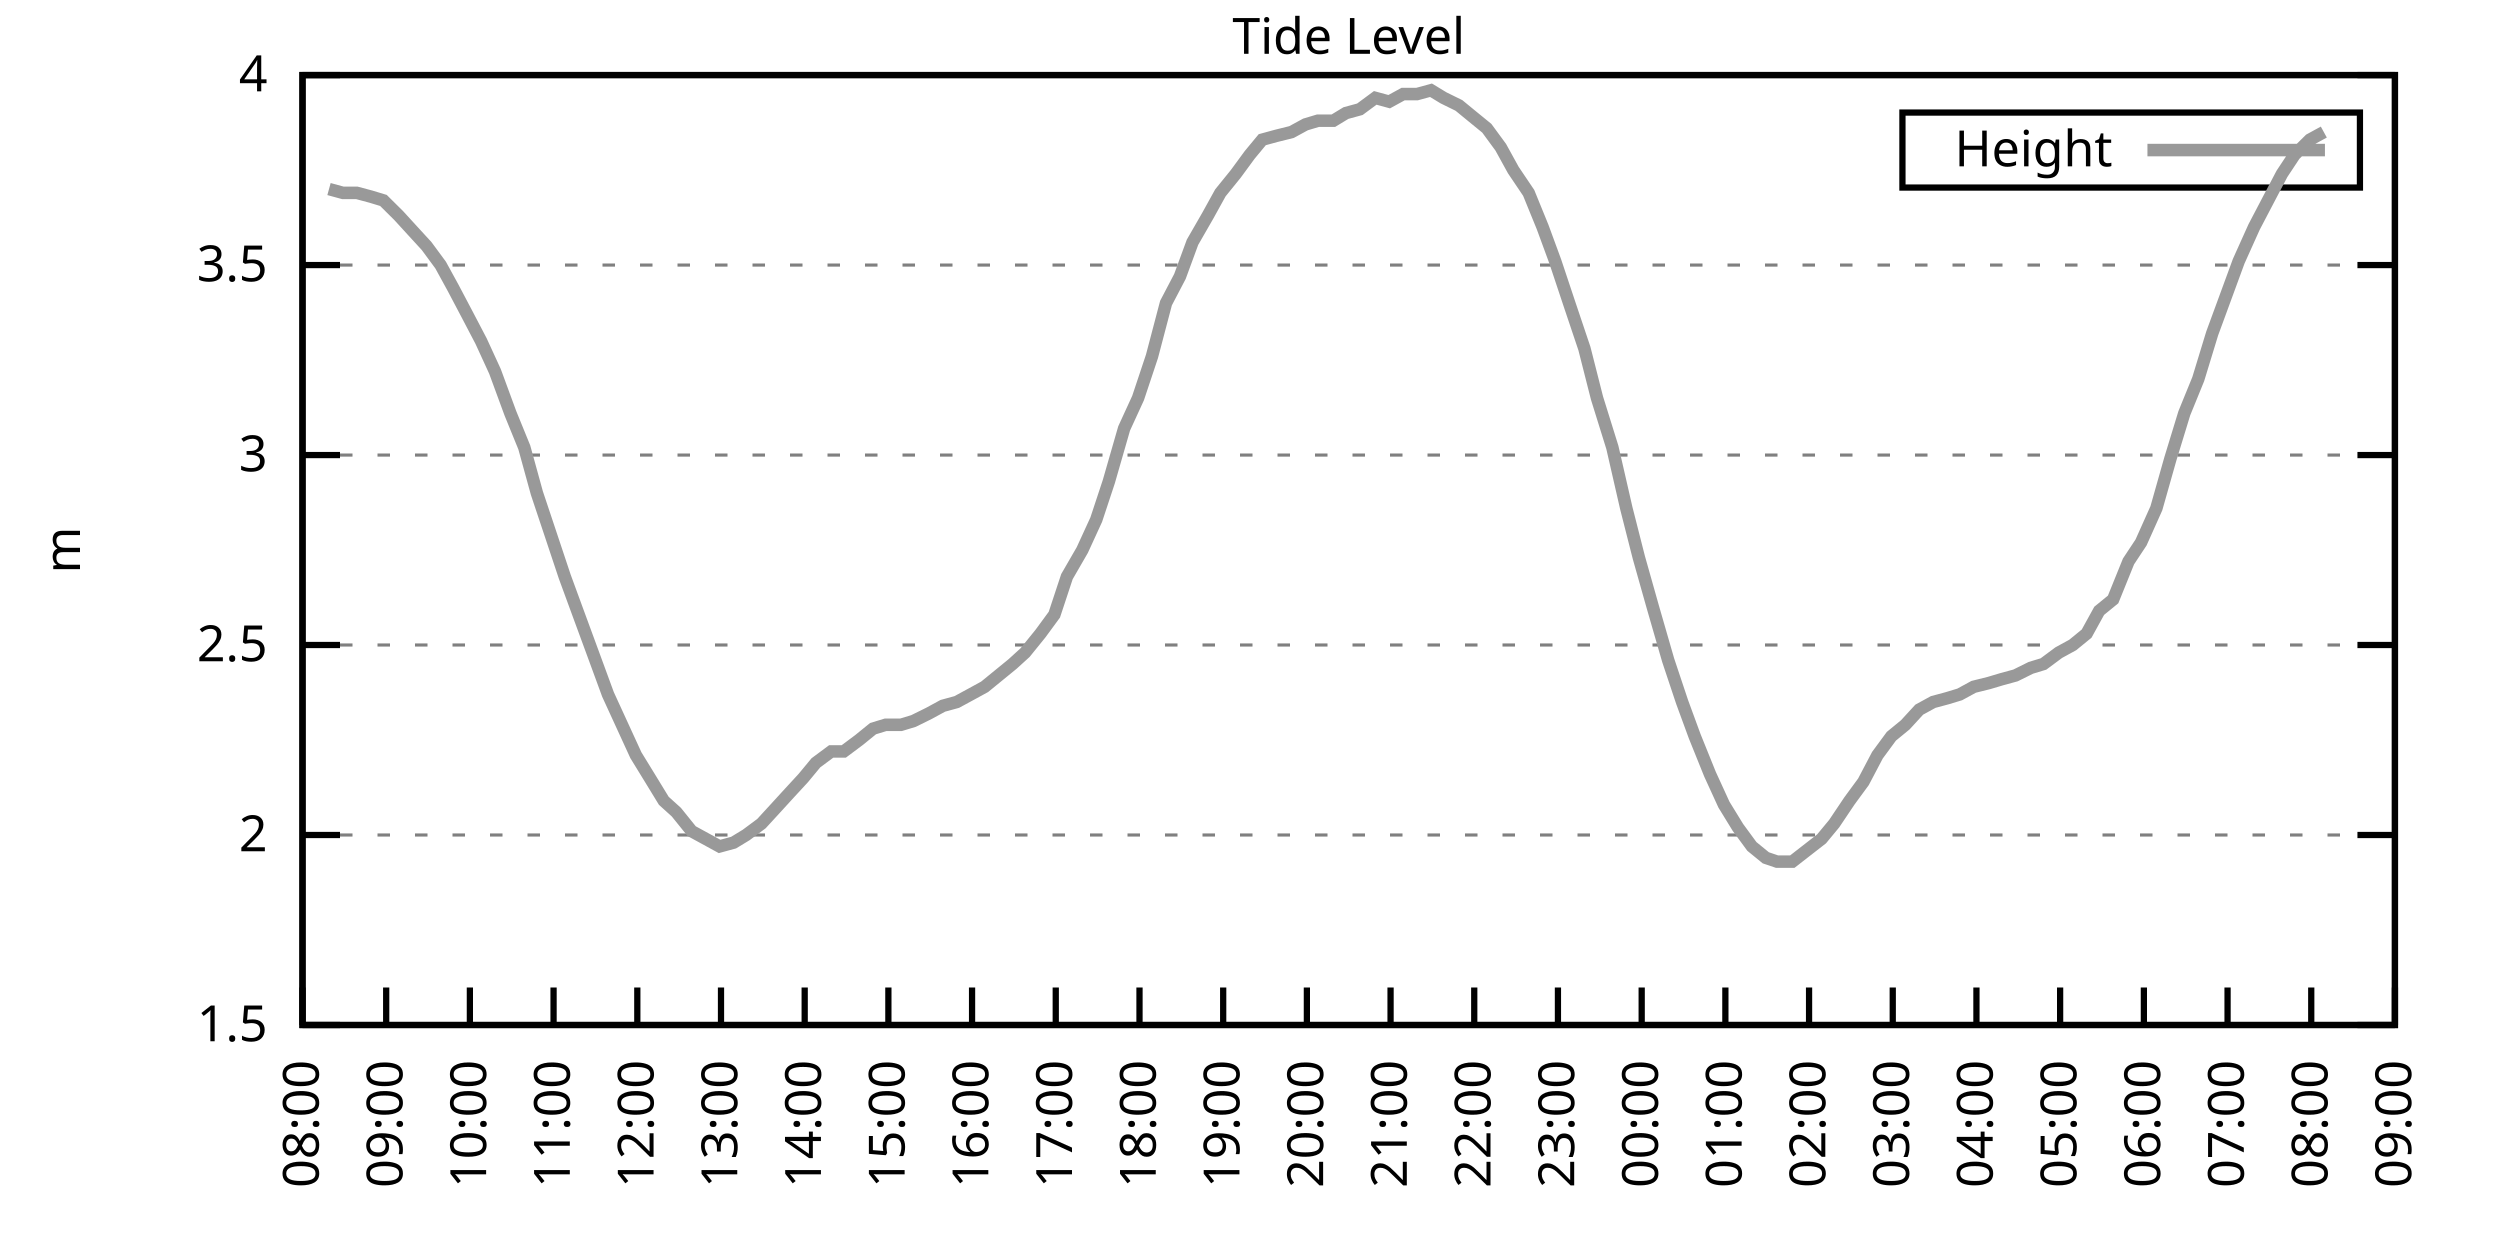
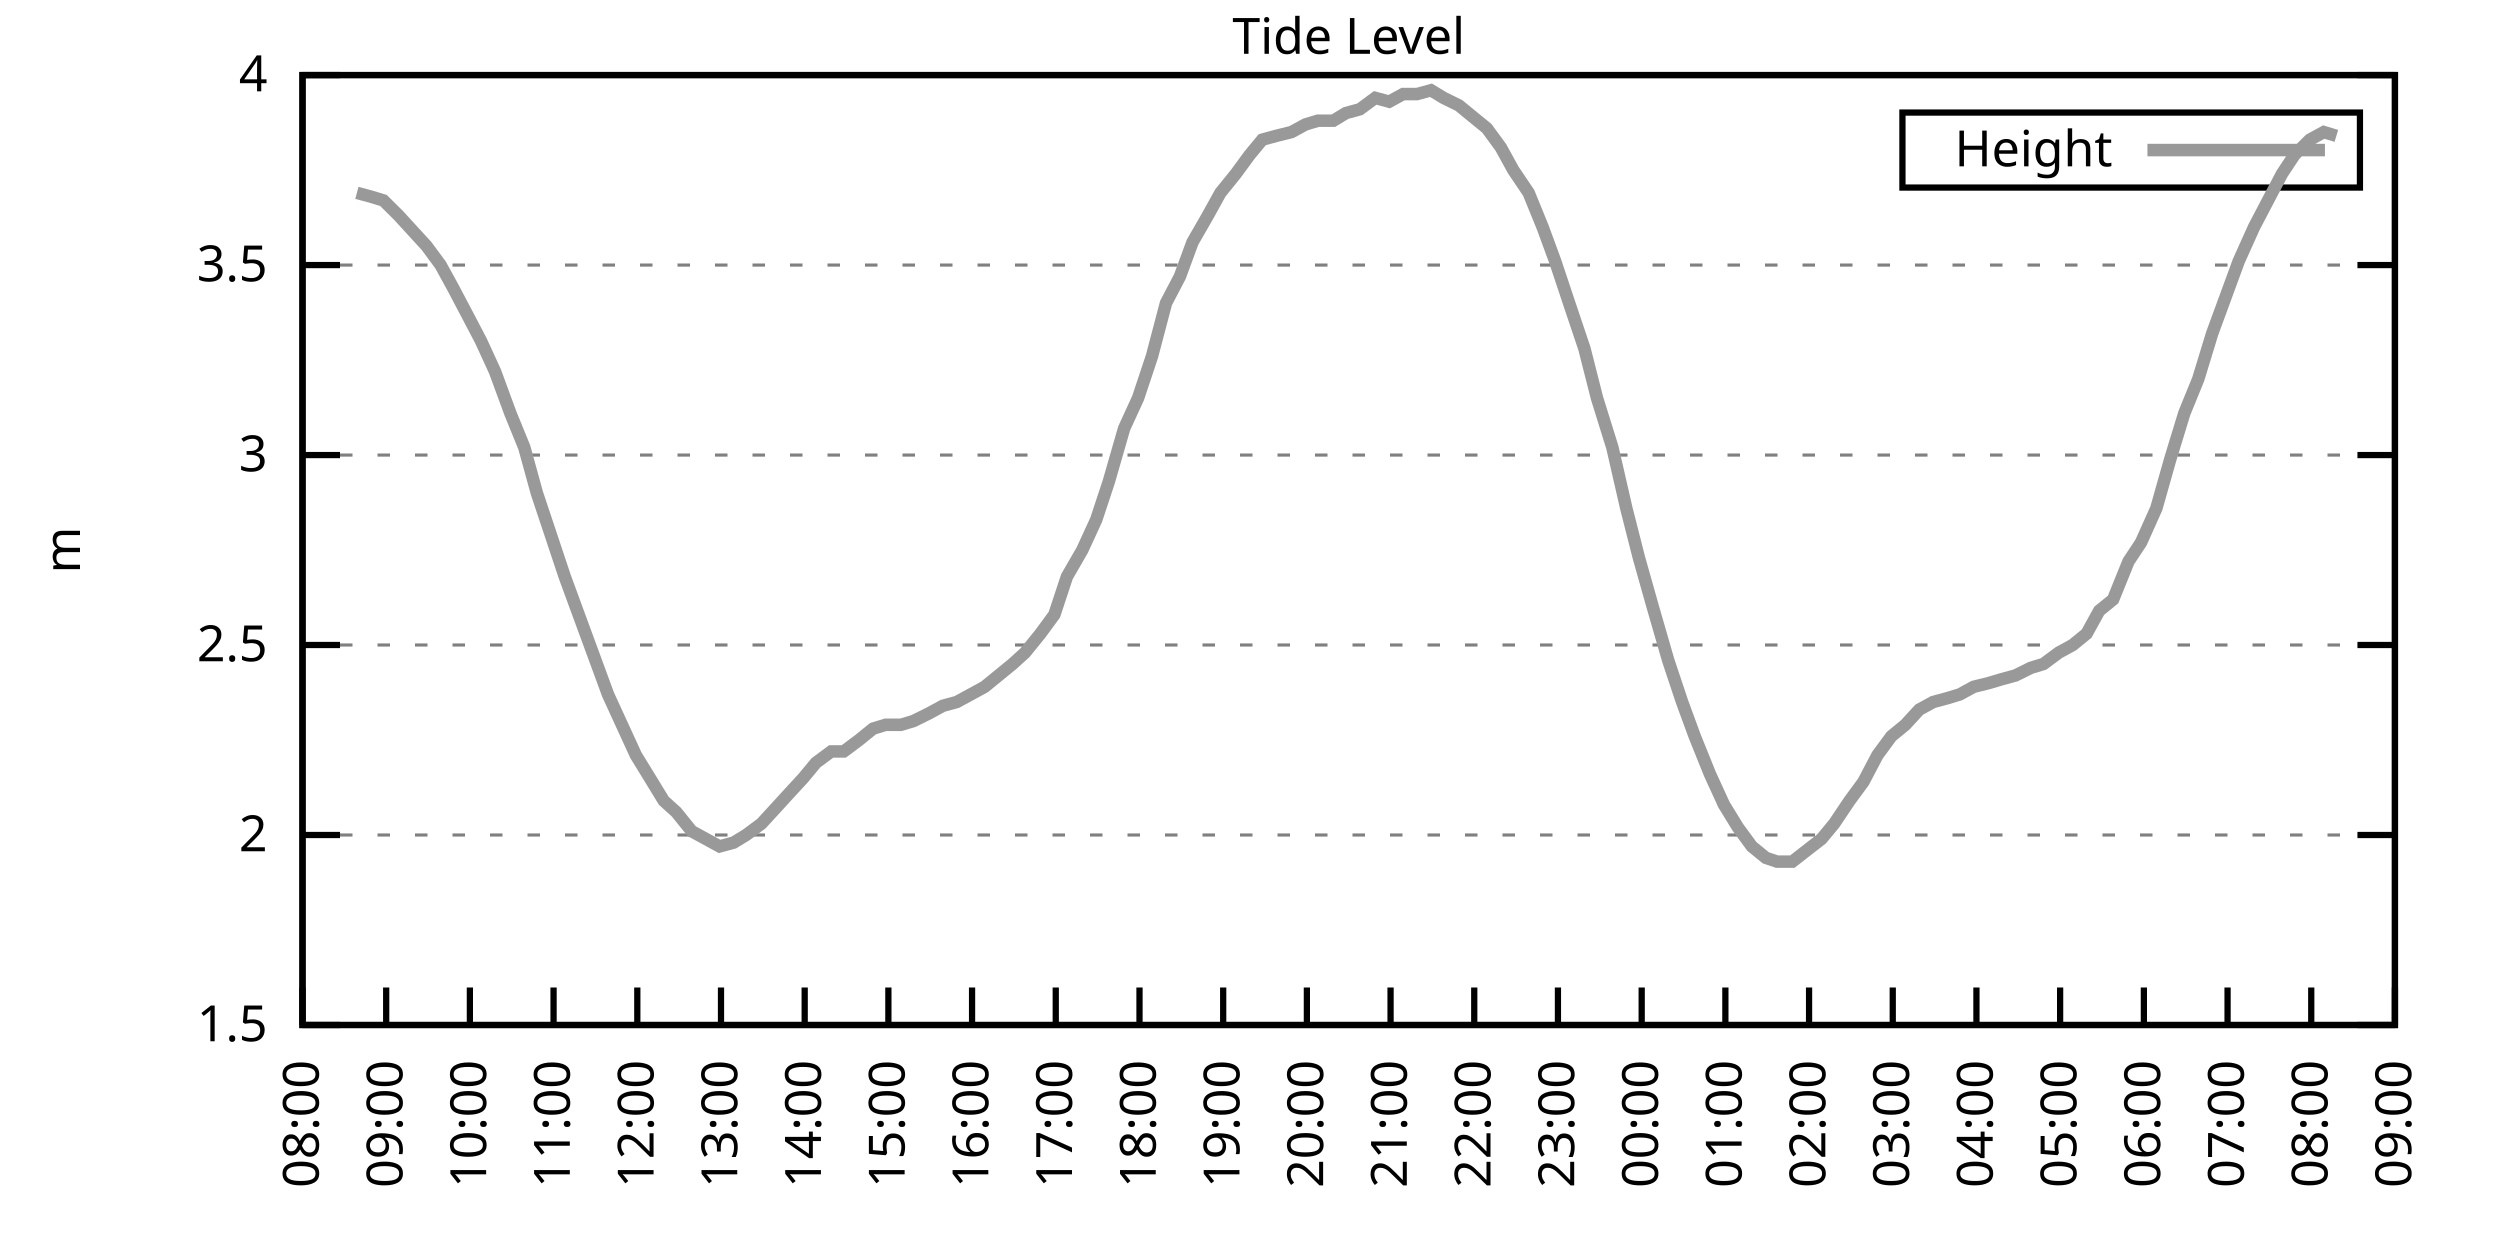
<svg xmlns="http://www.w3.org/2000/svg" xmlns:xlink="http://www.w3.org/1999/xlink" width="400" height="200" viewBox="0 0 400 200">
  <g id="gnuplot_canvas">
    <rect x="0" y="0" width="400" height="200" fill="none" />
    <defs>
      <circle id="gpDot" r="0.5" stroke-width="0.5" stroke="currentColor" />
      <path id="gpPt0" stroke-width="0.333" stroke="currentColor" d="M-1,0 h2 M0,-1 v2" />
      <path id="gpPt1" stroke-width="0.333" stroke="currentColor" d="M-1,-1 L1,1 M1,-1 L-1,1" />
      <path id="gpPt2" stroke-width="0.333" stroke="currentColor" d="M-1,0 L1,0 M0,-1 L0,1 M-1,-1 L1,1 M-1,1 L1,-1" />
      <rect id="gpPt3" stroke-width="0.333" stroke="currentColor" x="-1" y="-1" width="2" height="2" />
      <rect id="gpPt4" stroke-width="0.333" stroke="currentColor" fill="currentColor" x="-1" y="-1" width="2" height="2" />
      <circle id="gpPt5" stroke-width="0.333" stroke="currentColor" cx="0" cy="0" r="1" />
      <use xlink:href="#gpPt5" id="gpPt6" fill="currentColor" stroke="none" />
      <path id="gpPt7" stroke-width="0.333" stroke="currentColor" d="M0,-1.33 L-1.33,0.67 L1.33,0.67 z" />
      <use xlink:href="#gpPt7" id="gpPt8" fill="currentColor" stroke="none" />
      <use xlink:href="#gpPt7" id="gpPt9" stroke="currentColor" transform="rotate(180)" />
      <use xlink:href="#gpPt9" id="gpPt10" fill="currentColor" stroke="none" />
      <use xlink:href="#gpPt3" id="gpPt11" stroke="currentColor" transform="rotate(45)" />
      <use xlink:href="#gpPt11" id="gpPt12" fill="currentColor" stroke="none" />
      <path id="gpPt13" stroke-width="0.333" stroke="currentColor" d="M0,1.330 L1.265,0.411 L0.782,-1.067 L-0.782,-1.076 L-1.265,0.411 z" />
      <use xlink:href="#gpPt13" id="gpPt14" fill="currentColor" stroke="none" />
      <filter id="textbox" filterUnits="objectBoundingBox" x="0" y="0" height="1" width="1">
        <feFlood flood-color="white" flood-opacity="1" result="bgnd" />
        <feComposite in="SourceGraphic" in2="bgnd" operator="atop" />
      </filter>
      <filter id="greybox" filterUnits="objectBoundingBox" x="0" y="0" height="1" width="1">
        <feFlood flood-color="lightgrey" flood-opacity="1" result="grey" />
        <feComposite in="SourceGraphic" in2="grey" operator="atop" />
      </filter>
    </defs>
    <g fill="none" color="white" stroke="currentColor" stroke-width="1.00" stroke-linecap="butt" stroke-linejoin="miter">
</g>
    <g fill="none" color="black" stroke="currentColor" stroke-width="1.00" stroke-linecap="butt" stroke-linejoin="miter">
      <g stroke="none" shape-rendering="crispEdges">
        <polygon fill="rgb(255, 255, 255)" points="48.40,164.00 383.18,164.00 383.18,12.02 48.40,12.02 " />
      </g>
    </g>
    <g fill="none" color="black" stroke="currentColor" stroke-width="1.00" stroke-linecap="butt" stroke-linejoin="miter">
</g>
    <g fill="none" color="black" stroke="black" stroke-width="0.50" stroke-linecap="butt" stroke-linejoin="miter">
</g>
    <g fill="none" color="gray" stroke="currentColor" stroke-width="0.50" stroke-linecap="butt" stroke-linejoin="miter">
      <path stroke="gray" stroke-dasharray="2,4" class="gridline" d="M48.40,164.00 L383.19,164.00  " />
    </g>
    <g fill="none" color="gray" stroke="gray" stroke-width="1.00" stroke-linecap="butt" stroke-linejoin="miter">
</g>
    <g fill="none" color="black" stroke="currentColor" stroke-width="1.00" stroke-linecap="butt" stroke-linejoin="miter">
      <path stroke="black" d="M48.40,164.00 L54.40,164.00 M383.19,164.00 L377.19,164.00  " />
      <g transform="translate(42.80,166.60)" stroke="none" fill="black" font-family="Sans" font-size="8.00" text-anchor="end">
        <text>
          <tspan font-family="Sans"> 1.5</tspan>
        </text>
      </g>
    </g>
    <g fill="none" color="black" stroke="currentColor" stroke-width="1.00" stroke-linecap="butt" stroke-linejoin="miter">
</g>
    <g fill="none" color="black" stroke="black" stroke-width="0.50" stroke-linecap="butt" stroke-linejoin="miter">
</g>
    <g fill="none" color="gray" stroke="currentColor" stroke-width="0.50" stroke-linecap="butt" stroke-linejoin="miter">
      <path stroke="gray" stroke-dasharray="2,4" class="gridline" d="M48.40,133.60 L383.19,133.60  " />
    </g>
    <g fill="none" color="gray" stroke="gray" stroke-width="1.00" stroke-linecap="butt" stroke-linejoin="miter">
</g>
    <g fill="none" color="black" stroke="currentColor" stroke-width="1.00" stroke-linecap="butt" stroke-linejoin="miter">
      <path stroke="black" d="M48.40,133.60 L54.40,133.60 M383.19,133.60 L377.19,133.60  " />
      <g transform="translate(42.80,136.20)" stroke="none" fill="black" font-family="Sans" font-size="8.00" text-anchor="end">
        <text>
          <tspan font-family="Sans"> 2</tspan>
        </text>
      </g>
    </g>
    <g fill="none" color="black" stroke="currentColor" stroke-width="1.00" stroke-linecap="butt" stroke-linejoin="miter">
</g>
    <g fill="none" color="black" stroke="black" stroke-width="0.50" stroke-linecap="butt" stroke-linejoin="miter">
</g>
    <g fill="none" color="gray" stroke="currentColor" stroke-width="0.50" stroke-linecap="butt" stroke-linejoin="miter">
      <path stroke="gray" stroke-dasharray="2,4" class="gridline" d="M48.40,103.20 L383.19,103.20  " />
    </g>
    <g fill="none" color="gray" stroke="gray" stroke-width="1.00" stroke-linecap="butt" stroke-linejoin="miter">
</g>
    <g fill="none" color="black" stroke="currentColor" stroke-width="1.00" stroke-linecap="butt" stroke-linejoin="miter">
      <path stroke="black" d="M48.40,103.20 L54.40,103.20 M383.19,103.20 L377.19,103.20  " />
      <g transform="translate(42.80,105.80)" stroke="none" fill="black" font-family="Sans" font-size="8.00" text-anchor="end">
        <text>
          <tspan font-family="Sans"> 2.5</tspan>
        </text>
      </g>
    </g>
    <g fill="none" color="black" stroke="currentColor" stroke-width="1.00" stroke-linecap="butt" stroke-linejoin="miter">
</g>
    <g fill="none" color="black" stroke="black" stroke-width="0.50" stroke-linecap="butt" stroke-linejoin="miter">
</g>
    <g fill="none" color="gray" stroke="currentColor" stroke-width="0.50" stroke-linecap="butt" stroke-linejoin="miter">
      <path stroke="gray" stroke-dasharray="2,4" class="gridline" d="M48.40,72.81 L383.19,72.81  " />
    </g>
    <g fill="none" color="gray" stroke="gray" stroke-width="1.00" stroke-linecap="butt" stroke-linejoin="miter">
</g>
    <g fill="none" color="black" stroke="currentColor" stroke-width="1.00" stroke-linecap="butt" stroke-linejoin="miter">
      <path stroke="black" d="M48.40,72.81 L54.40,72.81 M383.19,72.81 L377.19,72.81  " />
      <g transform="translate(42.80,75.41)" stroke="none" fill="black" font-family="Sans" font-size="8.00" text-anchor="end">
        <text>
          <tspan font-family="Sans"> 3</tspan>
        </text>
      </g>
    </g>
    <g fill="none" color="black" stroke="currentColor" stroke-width="1.00" stroke-linecap="butt" stroke-linejoin="miter">
</g>
    <g fill="none" color="black" stroke="black" stroke-width="0.50" stroke-linecap="butt" stroke-linejoin="miter">
</g>
    <g fill="none" color="gray" stroke="currentColor" stroke-width="0.50" stroke-linecap="butt" stroke-linejoin="miter">
      <path stroke="gray" stroke-dasharray="2,4" class="gridline" d="M48.40,42.41 L383.19,42.41  " />
    </g>
    <g fill="none" color="gray" stroke="gray" stroke-width="1.00" stroke-linecap="butt" stroke-linejoin="miter">
</g>
    <g fill="none" color="black" stroke="currentColor" stroke-width="1.00" stroke-linecap="butt" stroke-linejoin="miter">
      <path stroke="black" d="M48.40,42.41 L54.40,42.41 M383.19,42.41 L377.19,42.41  " />
      <g transform="translate(42.80,45.01)" stroke="none" fill="black" font-family="Sans" font-size="8.00" text-anchor="end">
        <text>
          <tspan font-family="Sans"> 3.5</tspan>
        </text>
      </g>
    </g>
    <g fill="none" color="black" stroke="currentColor" stroke-width="1.00" stroke-linecap="butt" stroke-linejoin="miter">
</g>
    <g fill="none" color="black" stroke="black" stroke-width="0.50" stroke-linecap="butt" stroke-linejoin="miter">
</g>
    <g fill="none" color="gray" stroke="currentColor" stroke-width="0.50" stroke-linecap="butt" stroke-linejoin="miter">
      <path stroke="gray" stroke-dasharray="2,4" class="gridline" d="M48.40,12.01 L383.19,12.01  " />
    </g>
    <g fill="none" color="gray" stroke="gray" stroke-width="1.00" stroke-linecap="butt" stroke-linejoin="miter">
</g>
    <g fill="none" color="black" stroke="currentColor" stroke-width="1.00" stroke-linecap="butt" stroke-linejoin="miter">
      <path stroke="black" d="M48.40,12.01 L54.40,12.01 M383.19,12.01 L377.19,12.01  " />
      <g transform="translate(42.80,14.61)" stroke="none" fill="black" font-family="Sans" font-size="8.00" text-anchor="end">
        <text>
          <tspan font-family="Sans"> 4</tspan>
        </text>
      </g>
    </g>
    <g fill="none" color="black" stroke="currentColor" stroke-width="1.00" stroke-linecap="butt" stroke-linejoin="miter">
      <path stroke="black" d="M48.40,164.00 L48.40,158.00  " />
      <g transform="translate(51.00,169.60) rotate(270.00)" stroke="none" fill="black" font-family="Sans" font-size="8.00" text-anchor="end">
        <text>
          <tspan font-family="Sans">08:00</tspan>
        </text>
      </g>
    </g>
    <g fill="none" color="black" stroke="currentColor" stroke-width="1.00" stroke-linecap="butt" stroke-linejoin="miter">
      <path stroke="black" d="M61.79,164.00 L61.79,158.00  " />
      <g transform="translate(64.39,169.60) rotate(270.00)" stroke="none" fill="black" font-family="Sans" font-size="8.00" text-anchor="end">
        <text>
          <tspan font-family="Sans">09:00</tspan>
        </text>
      </g>
    </g>
    <g fill="none" color="black" stroke="currentColor" stroke-width="1.00" stroke-linecap="butt" stroke-linejoin="miter">
      <path stroke="black" d="M75.18,164.00 L75.18,158.00  " />
      <g transform="translate(77.78,169.60) rotate(270.00)" stroke="none" fill="black" font-family="Sans" font-size="8.00" text-anchor="end">
        <text>
          <tspan font-family="Sans">10:00</tspan>
        </text>
      </g>
    </g>
    <g fill="none" color="black" stroke="currentColor" stroke-width="1.00" stroke-linecap="butt" stroke-linejoin="miter">
      <path stroke="black" d="M88.57,164.00 L88.57,158.00  " />
      <g transform="translate(91.17,169.60) rotate(270.00)" stroke="none" fill="black" font-family="Sans" font-size="8.00" text-anchor="end">
        <text>
          <tspan font-family="Sans">11:00</tspan>
        </text>
      </g>
    </g>
    <g fill="none" color="black" stroke="currentColor" stroke-width="1.00" stroke-linecap="butt" stroke-linejoin="miter">
      <path stroke="black" d="M101.97,164.00 L101.97,158.00  " />
      <g transform="translate(104.57,169.60) rotate(270.00)" stroke="none" fill="black" font-family="Sans" font-size="8.00" text-anchor="end">
        <text>
          <tspan font-family="Sans">12:00</tspan>
        </text>
      </g>
    </g>
    <g fill="none" color="black" stroke="currentColor" stroke-width="1.00" stroke-linecap="butt" stroke-linejoin="miter">
      <path stroke="black" d="M115.36,164.00 L115.36,158.00  " />
      <g transform="translate(117.96,169.60) rotate(270.00)" stroke="none" fill="black" font-family="Sans" font-size="8.00" text-anchor="end">
        <text>
          <tspan font-family="Sans">13:00</tspan>
        </text>
      </g>
    </g>
    <g fill="none" color="black" stroke="currentColor" stroke-width="1.00" stroke-linecap="butt" stroke-linejoin="miter">
      <path stroke="black" d="M128.75,164.00 L128.75,158.00  " />
      <g transform="translate(131.35,169.60) rotate(270.00)" stroke="none" fill="black" font-family="Sans" font-size="8.00" text-anchor="end">
        <text>
          <tspan font-family="Sans">14:00</tspan>
        </text>
      </g>
    </g>
    <g fill="none" color="black" stroke="currentColor" stroke-width="1.00" stroke-linecap="butt" stroke-linejoin="miter">
      <path stroke="black" d="M142.14,164.00 L142.14,158.00  " />
      <g transform="translate(144.74,169.60) rotate(270.00)" stroke="none" fill="black" font-family="Sans" font-size="8.00" text-anchor="end">
        <text>
          <tspan font-family="Sans">15:00</tspan>
        </text>
      </g>
    </g>
    <g fill="none" color="black" stroke="currentColor" stroke-width="1.00" stroke-linecap="butt" stroke-linejoin="miter">
      <path stroke="black" d="M155.53,164.00 L155.53,158.00  " />
      <g transform="translate(158.13,169.60) rotate(270.00)" stroke="none" fill="black" font-family="Sans" font-size="8.00" text-anchor="end">
        <text>
          <tspan font-family="Sans">16:00</tspan>
        </text>
      </g>
    </g>
    <g fill="none" color="black" stroke="currentColor" stroke-width="1.00" stroke-linecap="butt" stroke-linejoin="miter">
      <path stroke="black" d="M168.92,164.00 L168.92,158.00  " />
      <g transform="translate(171.52,169.60) rotate(270.00)" stroke="none" fill="black" font-family="Sans" font-size="8.00" text-anchor="end">
        <text>
          <tspan font-family="Sans">17:00</tspan>
        </text>
      </g>
    </g>
    <g fill="none" color="black" stroke="currentColor" stroke-width="1.00" stroke-linecap="butt" stroke-linejoin="miter">
      <path stroke="black" d="M182.32,164.00 L182.32,158.00  " />
      <g transform="translate(184.92,169.60) rotate(270.00)" stroke="none" fill="black" font-family="Sans" font-size="8.00" text-anchor="end">
        <text>
          <tspan font-family="Sans">18:00</tspan>
        </text>
      </g>
    </g>
    <g fill="none" color="black" stroke="currentColor" stroke-width="1.00" stroke-linecap="butt" stroke-linejoin="miter">
      <path stroke="black" d="M195.71,164.00 L195.71,158.00  " />
      <g transform="translate(198.31,169.60) rotate(270.00)" stroke="none" fill="black" font-family="Sans" font-size="8.00" text-anchor="end">
        <text>
          <tspan font-family="Sans">19:00</tspan>
        </text>
      </g>
    </g>
    <g fill="none" color="black" stroke="currentColor" stroke-width="1.00" stroke-linecap="butt" stroke-linejoin="miter">
      <path stroke="black" d="M209.10,164.00 L209.10,158.00  " />
      <g transform="translate(211.70,169.60) rotate(270.00)" stroke="none" fill="black" font-family="Sans" font-size="8.00" text-anchor="end">
        <text>
          <tspan font-family="Sans">20:00</tspan>
        </text>
      </g>
    </g>
    <g fill="none" color="black" stroke="currentColor" stroke-width="1.00" stroke-linecap="butt" stroke-linejoin="miter">
      <path stroke="black" d="M222.49,164.00 L222.49,158.00  " />
      <g transform="translate(225.09,169.60) rotate(270.00)" stroke="none" fill="black" font-family="Sans" font-size="8.00" text-anchor="end">
        <text>
          <tspan font-family="Sans">21:00</tspan>
        </text>
      </g>
    </g>
    <g fill="none" color="black" stroke="currentColor" stroke-width="1.00" stroke-linecap="butt" stroke-linejoin="miter">
      <path stroke="black" d="M235.88,164.00 L235.88,158.00  " />
      <g transform="translate(238.48,169.60) rotate(270.00)" stroke="none" fill="black" font-family="Sans" font-size="8.00" text-anchor="end">
        <text>
          <tspan font-family="Sans">22:00</tspan>
        </text>
      </g>
    </g>
    <g fill="none" color="black" stroke="currentColor" stroke-width="1.00" stroke-linecap="butt" stroke-linejoin="miter">
      <path stroke="black" d="M249.27,164.00 L249.27,158.00  " />
      <g transform="translate(251.87,169.60) rotate(270.00)" stroke="none" fill="black" font-family="Sans" font-size="8.00" text-anchor="end">
        <text>
          <tspan font-family="Sans">23:00</tspan>
        </text>
      </g>
    </g>
    <g fill="none" color="black" stroke="currentColor" stroke-width="1.00" stroke-linecap="butt" stroke-linejoin="miter">
      <path stroke="black" d="M262.67,164.00 L262.67,158.00  " />
      <g transform="translate(265.27,169.60) rotate(270.00)" stroke="none" fill="black" font-family="Sans" font-size="8.00" text-anchor="end">
        <text>
          <tspan font-family="Sans">00:00</tspan>
        </text>
      </g>
    </g>
    <g fill="none" color="black" stroke="currentColor" stroke-width="1.00" stroke-linecap="butt" stroke-linejoin="miter">
      <path stroke="black" d="M276.06,164.00 L276.06,158.00  " />
      <g transform="translate(278.66,169.60) rotate(270.00)" stroke="none" fill="black" font-family="Sans" font-size="8.00" text-anchor="end">
        <text>
          <tspan font-family="Sans">01:00</tspan>
        </text>
      </g>
    </g>
    <g fill="none" color="black" stroke="currentColor" stroke-width="1.00" stroke-linecap="butt" stroke-linejoin="miter">
      <path stroke="black" d="M289.45,164.00 L289.45,158.00  " />
      <g transform="translate(292.05,169.60) rotate(270.00)" stroke="none" fill="black" font-family="Sans" font-size="8.00" text-anchor="end">
        <text>
          <tspan font-family="Sans">02:00</tspan>
        </text>
      </g>
    </g>
    <g fill="none" color="black" stroke="currentColor" stroke-width="1.00" stroke-linecap="butt" stroke-linejoin="miter">
      <path stroke="black" d="M302.84,164.00 L302.84,158.00  " />
      <g transform="translate(305.44,169.60) rotate(270.00)" stroke="none" fill="black" font-family="Sans" font-size="8.00" text-anchor="end">
        <text>
          <tspan font-family="Sans">03:00</tspan>
        </text>
      </g>
    </g>
    <g fill="none" color="black" stroke="currentColor" stroke-width="1.00" stroke-linecap="butt" stroke-linejoin="miter">
      <path stroke="black" d="M316.23,164.00 L316.23,158.00  " />
      <g transform="translate(318.83,169.60) rotate(270.00)" stroke="none" fill="black" font-family="Sans" font-size="8.00" text-anchor="end">
        <text>
          <tspan font-family="Sans">04:00</tspan>
        </text>
      </g>
    </g>
    <g fill="none" color="black" stroke="currentColor" stroke-width="1.00" stroke-linecap="butt" stroke-linejoin="miter">
      <path stroke="black" d="M329.62,164.00 L329.62,158.00  " />
      <g transform="translate(332.22,169.60) rotate(270.00)" stroke="none" fill="black" font-family="Sans" font-size="8.00" text-anchor="end">
        <text>
          <tspan font-family="Sans">05:00</tspan>
        </text>
      </g>
    </g>
    <g fill="none" color="black" stroke="currentColor" stroke-width="1.00" stroke-linecap="butt" stroke-linejoin="miter">
      <path stroke="black" d="M343.02,164.00 L343.02,158.00  " />
      <g transform="translate(345.62,169.60) rotate(270.00)" stroke="none" fill="black" font-family="Sans" font-size="8.00" text-anchor="end">
        <text>
          <tspan font-family="Sans">06:00</tspan>
        </text>
      </g>
    </g>
    <g fill="none" color="black" stroke="currentColor" stroke-width="1.00" stroke-linecap="butt" stroke-linejoin="miter">
      <path stroke="black" d="M356.41,164.00 L356.41,158.00  " />
      <g transform="translate(359.01,169.60) rotate(270.00)" stroke="none" fill="black" font-family="Sans" font-size="8.00" text-anchor="end">
        <text>
          <tspan font-family="Sans">07:00</tspan>
        </text>
      </g>
    </g>
    <g fill="none" color="black" stroke="currentColor" stroke-width="1.00" stroke-linecap="butt" stroke-linejoin="miter">
      <path stroke="black" d="M369.80,164.00 L369.80,158.00  " />
      <g transform="translate(372.40,169.60) rotate(270.00)" stroke="none" fill="black" font-family="Sans" font-size="8.00" text-anchor="end">
        <text>
          <tspan font-family="Sans">08:00</tspan>
        </text>
      </g>
    </g>
    <g fill="none" color="black" stroke="currentColor" stroke-width="1.00" stroke-linecap="butt" stroke-linejoin="miter">
      <path stroke="black" d="M383.19,164.00 L383.19,158.00  " />
      <g transform="translate(385.79,169.60) rotate(270.00)" stroke="none" fill="black" font-family="Sans" font-size="8.00" text-anchor="end">
        <text>
          <tspan font-family="Sans">09:00</tspan>
        </text>
      </g>
    </g>
    <g fill="none" color="black" stroke="currentColor" stroke-width="1.00" stroke-linecap="butt" stroke-linejoin="miter">
</g>
    <g fill="none" color="black" stroke="currentColor" stroke-width="1.00" stroke-linecap="butt" stroke-linejoin="miter">
      <path stroke="black" d="M48.40,12.01 L48.40,164.00 L383.19,164.00 L383.19,12.01 L48.40,12.01 Z  " />
    </g>
    <g fill="none" color="black" stroke="currentColor" stroke-width="1.00" stroke-linecap="butt" stroke-linejoin="miter">
</g>
    <g fill="none" color="black" stroke="currentColor" stroke-width="1.00" stroke-linecap="butt" stroke-linejoin="miter">
      <path stroke="black" d="M304.39,30.01 L304.39,18.01 L377.59,18.01 L377.59,30.01 L304.39,30.01 Z  " />
    </g>
    <g id="Tide_level_plot_1">
      <g fill="none" color="white" stroke="black" stroke-width="2.00" stroke-linecap="butt" stroke-linejoin="miter">
</g>
      <g fill="none" color="black" stroke="currentColor" stroke-width="2.00" stroke-linecap="butt" stroke-linejoin="miter">
        <g transform="translate(337.99,26.61)" stroke="none" fill="black" font-family="Sans" font-size="8.00" text-anchor="end">
          <text>
            <tspan font-family="Sans">Height</tspan>
          </text>
        </g>
      </g>
      <g fill="none" color="black" stroke="currentColor" stroke-width="2.00" stroke-linecap="butt" stroke-linejoin="miter">
-         <path stroke="rgb(153, 153, 153)" d="M343.59,24.01 L371.99,24.01 M52.64,30.25 L54.87,30.86 L57.10,30.86 L59.34,31.46 L61.35,32.07 L63.80,34.50   L66.03,36.94 L68.26,39.37 L70.50,42.41 L72.50,46.06 L74.74,50.31 L76.97,54.57 L79.20,59.43 L81.66,66.12   L83.89,71.59 L85.90,78.89 L88.13,85.57 L90.36,92.26 L92.59,98.34 L95.05,105.03 L97.28,111.11 L99.51,115.97   L101.74,120.83 L103.98,124.48 L106.21,128.13 L108.22,129.95 L110.67,132.99 L112.90,134.21 L115.13,135.43 L117.37,134.82   L119.38,133.60 L121.83,131.78 L124.06,129.35 L126.29,126.91 L128.53,124.48 L130.54,122.05 L132.99,120.23 L135.00,120.23   L137.45,118.40 L139.69,116.58 L141.69,115.97 L144.15,115.97 L146.16,115.36 L148.61,114.15 L150.85,112.93 L153.08,112.32   L155.31,111.11 L157.54,109.89 L159.77,108.07 L162.01,106.24 L164.01,104.42 L166.47,101.38 L168.70,98.34 L170.71,92.26   L173.17,88.00 L175.40,83.14 L177.41,77.06 L179.86,68.55 L182.09,63.69 L184.32,57.00 L186.56,48.49 L188.79,44.23   L190.80,38.76 L193.25,34.50 L195.26,30.86 L197.72,27.82 L199.95,24.78 L201.96,22.35 L204.19,21.74 L206.64,21.13   L208.88,19.91 L210.88,19.31 L213.34,19.31 L215.35,18.09 L217.58,17.48 L220.04,15.66 L222.27,16.27 L224.50,15.05   L226.73,15.05 L228.96,14.44 L230.97,15.66 L233.43,16.87 L235.66,18.70 L237.89,20.52 L240.12,23.56 L242.13,27.21   L244.59,30.86 L246.82,36.33 L248.83,41.80 L251.06,48.49 L253.51,55.78 L255.52,63.69 L257.98,71.59 L260.21,81.32   L262.22,89.22 L264.45,97.12 L266.91,105.64 L269.14,112.32 L271.15,117.80 L273.60,123.87 L275.83,128.74 L278.07,132.39   L280.30,135.43 L282.53,137.25 L284.32,137.86 L286.77,137.86 L291.46,134.21 L293.47,131.78 L295.92,128.13 L298.15,125.09   L300.39,120.83 L302.62,117.80 L304.85,115.97 L307.08,113.54 L309.31,112.32 L311.54,111.72 L313.55,111.11 L315.79,109.89   L318.24,109.28 L320.25,108.68 L322.48,108.07 L324.94,106.85 L326.95,106.24 L329.40,104.42 L331.63,103.20 L333.86,101.38   L335.87,97.73 L338.10,95.91 L340.56,89.83 L342.57,86.79 L345.02,81.32 L347.26,73.41 L349.49,66.12 L351.72,60.65   L353.95,53.35 L355.96,47.88 L358.19,41.80 L360.65,36.33 L362.88,32.07 L365.11,27.82 L367.12,24.78 L369.58,22.35   L371.81,21.13  " />
+         <path stroke="rgb(153, 153, 153)" d="M343.59,24.01 L371.99,24.01 M57.10,30.86 L59.34,31.46 L61.35,32.07 L63.80,34.50 L66.03,36.94 L68.26,39.37   L70.50,42.41 L72.50,46.06 L74.74,50.31 L76.97,54.57 L79.20,59.43 L81.66,66.12 L83.89,71.59 L85.90,78.89   L88.13,85.57 L90.36,92.26 L92.59,98.34 L95.05,105.03 L97.28,111.11 L99.51,115.97 L101.74,120.83 L103.98,124.48   L106.21,128.13 L108.22,129.95 L110.67,132.99 L112.90,134.21 L115.13,135.43 L117.37,134.82 L119.38,133.60 L121.83,131.78   L124.06,129.35 L126.29,126.91 L128.53,124.48 L130.54,122.05 L132.99,120.23 L135.00,120.23 L137.45,118.40 L139.69,116.58   L141.69,115.97 L144.15,115.97 L146.16,115.36 L148.61,114.15 L150.85,112.93 L153.08,112.32 L155.31,111.11 L157.54,109.89   L159.77,108.07 L162.01,106.24 L164.01,104.42 L166.47,101.38 L168.70,98.34 L170.71,92.26 L173.17,88.00 L175.40,83.14   L177.41,77.06 L179.86,68.55 L182.09,63.69 L184.32,57.00 L186.56,48.49 L188.79,44.23 L190.80,38.76 L193.25,34.50   L195.26,30.86 L197.72,27.82 L199.95,24.78 L201.96,22.35 L204.19,21.74 L206.64,21.13 L208.88,19.91 L210.88,19.31   L213.34,19.31 L215.35,18.09 L217.58,17.48 L220.04,15.66 L222.27,16.27 L224.50,15.05 L226.73,15.05 L228.96,14.44   L230.97,15.66 L233.43,16.87 L235.66,18.70 L237.89,20.52 L240.12,23.56 L242.13,27.21 L244.59,30.86 L246.82,36.33   L248.83,41.80 L251.06,48.49 L253.51,55.78 L255.52,63.69 L257.98,71.59 L260.21,81.32 L262.22,89.22 L264.45,97.12   L266.91,105.64 L269.14,112.32 L271.15,117.80 L273.60,123.87 L275.83,128.74 L278.07,132.39 L280.30,135.43 L282.53,137.25   L284.32,137.86 L286.77,137.86 L291.46,134.21 L293.47,131.78 L295.92,128.13 L298.15,125.09 L300.39,120.83 L302.62,117.80   L304.85,115.97 L307.08,113.54 L309.31,112.32 L311.54,111.72 L313.55,111.11 L315.79,109.89 L318.24,109.28 L320.25,108.68   L322.48,108.07 L324.94,106.85 L326.95,106.24 L329.40,104.42 L331.63,103.20 L333.86,101.38 L335.87,97.73 L338.10,95.91   L340.56,89.83 L342.57,86.79 L345.02,81.32 L347.26,73.41 L349.49,66.12 L351.72,60.65 L353.95,53.35 L355.96,47.88   L358.19,41.80 L360.65,36.33 L362.88,32.07 L365.11,27.82 L367.12,24.78 L369.58,22.35 L371.81,21.13 L373.82,21.74    " />
      </g>
    </g>
    <g fill="none" color="black" stroke="currentColor" stroke-width="2.00" stroke-linecap="butt" stroke-linejoin="miter">
</g>
    <g fill="none" color="black" stroke="black" stroke-width="1.00" stroke-linecap="butt" stroke-linejoin="miter">
</g>
    <g fill="none" color="black" stroke="currentColor" stroke-width="1.00" stroke-linecap="butt" stroke-linejoin="miter">
      <path stroke="black" d="M48.40,12.01 L48.40,164.00 L383.19,164.00 L383.19,12.01 L48.40,12.01 Z  " />
      <g transform="translate(12.80,88.01) rotate(270.00)" stroke="none" fill="black" font-family="Sans" font-size="8.00" text-anchor="middle">
        <text>
          <tspan font-family="Sans">m</tspan>
        </text>
      </g>
    </g>
    <g fill="none" color="black" stroke="currentColor" stroke-width="1.00" stroke-linecap="butt" stroke-linejoin="miter">
</g>
    <g fill="none" color="black" stroke="currentColor" stroke-width="1.00" stroke-linecap="butt" stroke-linejoin="miter">
      <g transform="translate(215.79,8.61)" stroke="none" fill="black" font-family="Sans" font-size="8.00" text-anchor="middle">
        <text>
          <tspan font-family="Sans">Tide Level</tspan>
        </text>
      </g>
    </g>
    <g fill="none" color="black" stroke="currentColor" stroke-width="1.00" stroke-linecap="butt" stroke-linejoin="miter">
</g>
  </g>
</svg>
